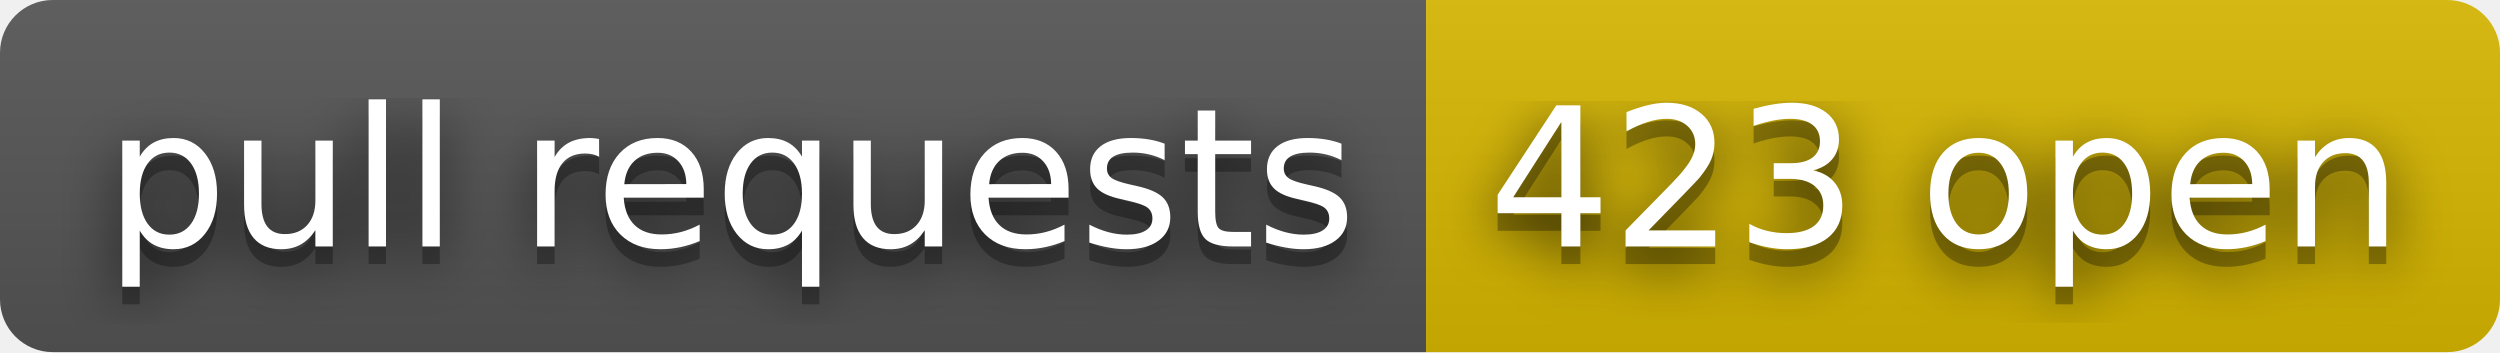
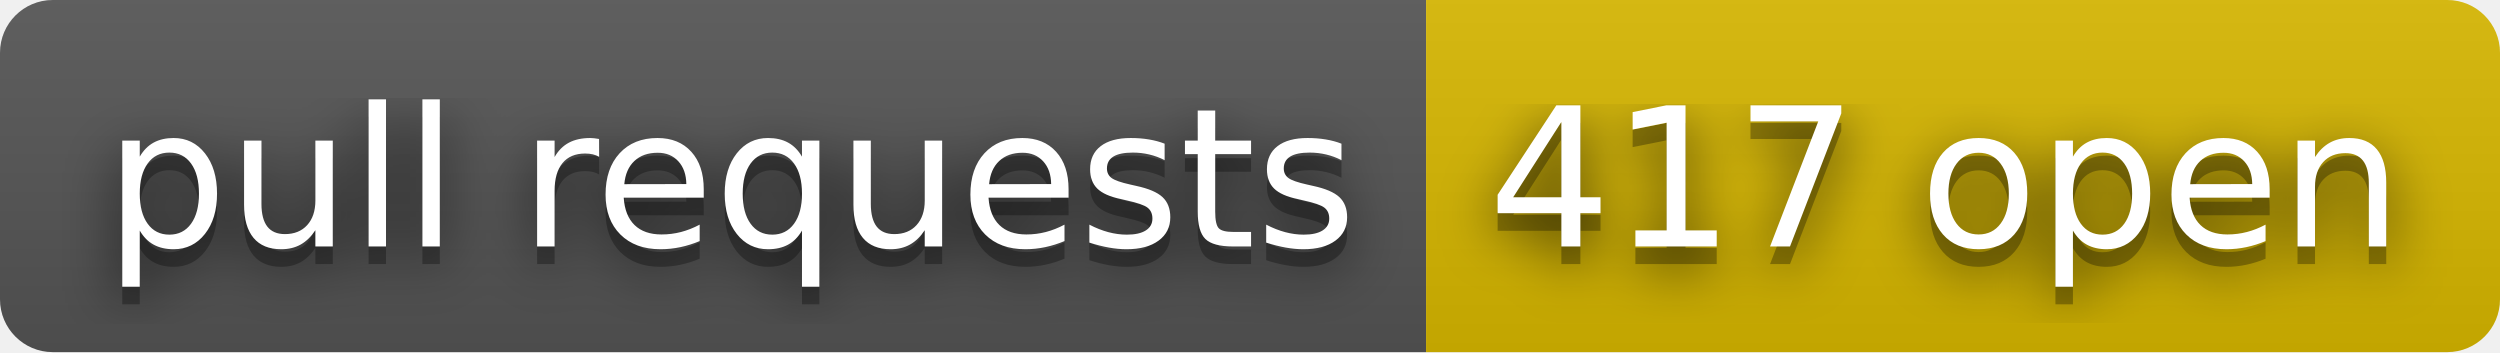
- <svg xmlns="http://www.w3.org/2000/svg" width="142" height="20" role="img" aria-label="pull requests: 423 open">
+ <svg xmlns="http://www.w3.org/2000/svg" width="142" height="20" role="img" aria-label="pull requests: 417 open">
  <filter id="blur">
    <feGaussianBlur stdDeviation="16" />
  </filter>
  <linearGradient id="s" x2="0" y2="100%">
    <stop offset="0" stop-color="#bbb" stop-opacity=".1" />
    <stop offset="1" stop-opacity=".1" />
  </linearGradient>
  <clipPath id="r">
    <rect width="142" height="20" rx="3" />
  </clipPath>
  <g clip-path="url(#r)">
    <rect width="81" height="20" fill="#555" />
    <rect x="81" width="61" height="20" fill="#d8b800" />
    <rect width="142" height="20" fill="url(#s)" />
  </g>
  <g fill="#fff" text-anchor="middle" font-family="Verdana,Geneva,DejaVu Sans,sans-serif" text-rendering="geometricPrecision" font-size="110">
    <g transform="scale(.1)">
      <g aria-hidden="true" fill="#010101">
        <text x="415" y="150" fill-opacity=".8" filter="url(#blur)" textLength="710">pull requests</text>
        <text x="415" y="150" fill-opacity=".3" textLength="710">pull requests</text>
      </g>
      <text x="415" y="140" textLength="710">pull requests</text>
    </g>
    <g transform="scale(.1)">
      <g aria-hidden="true" fill="#010101">
-         <text x="1105" y="150" fill-opacity=".8" filter="url(#blur)" textLength="510">423 open</text>
-         <text x="1105" y="150" fill-opacity=".3" textLength="510">423 open</text>
+         <text x="1105" y="150" fill-opacity=".8" filter="url(#blur)" textLength="510">417 open</text>
+         <text x="1105" y="150" fill-opacity=".3" textLength="510">417 open</text>
      </g>
-       <text x="1105" y="140" textLength="510">423 open</text>
+       <text x="1105" y="140" textLength="510">417 open</text>
    </g>
  </g>
</svg>
